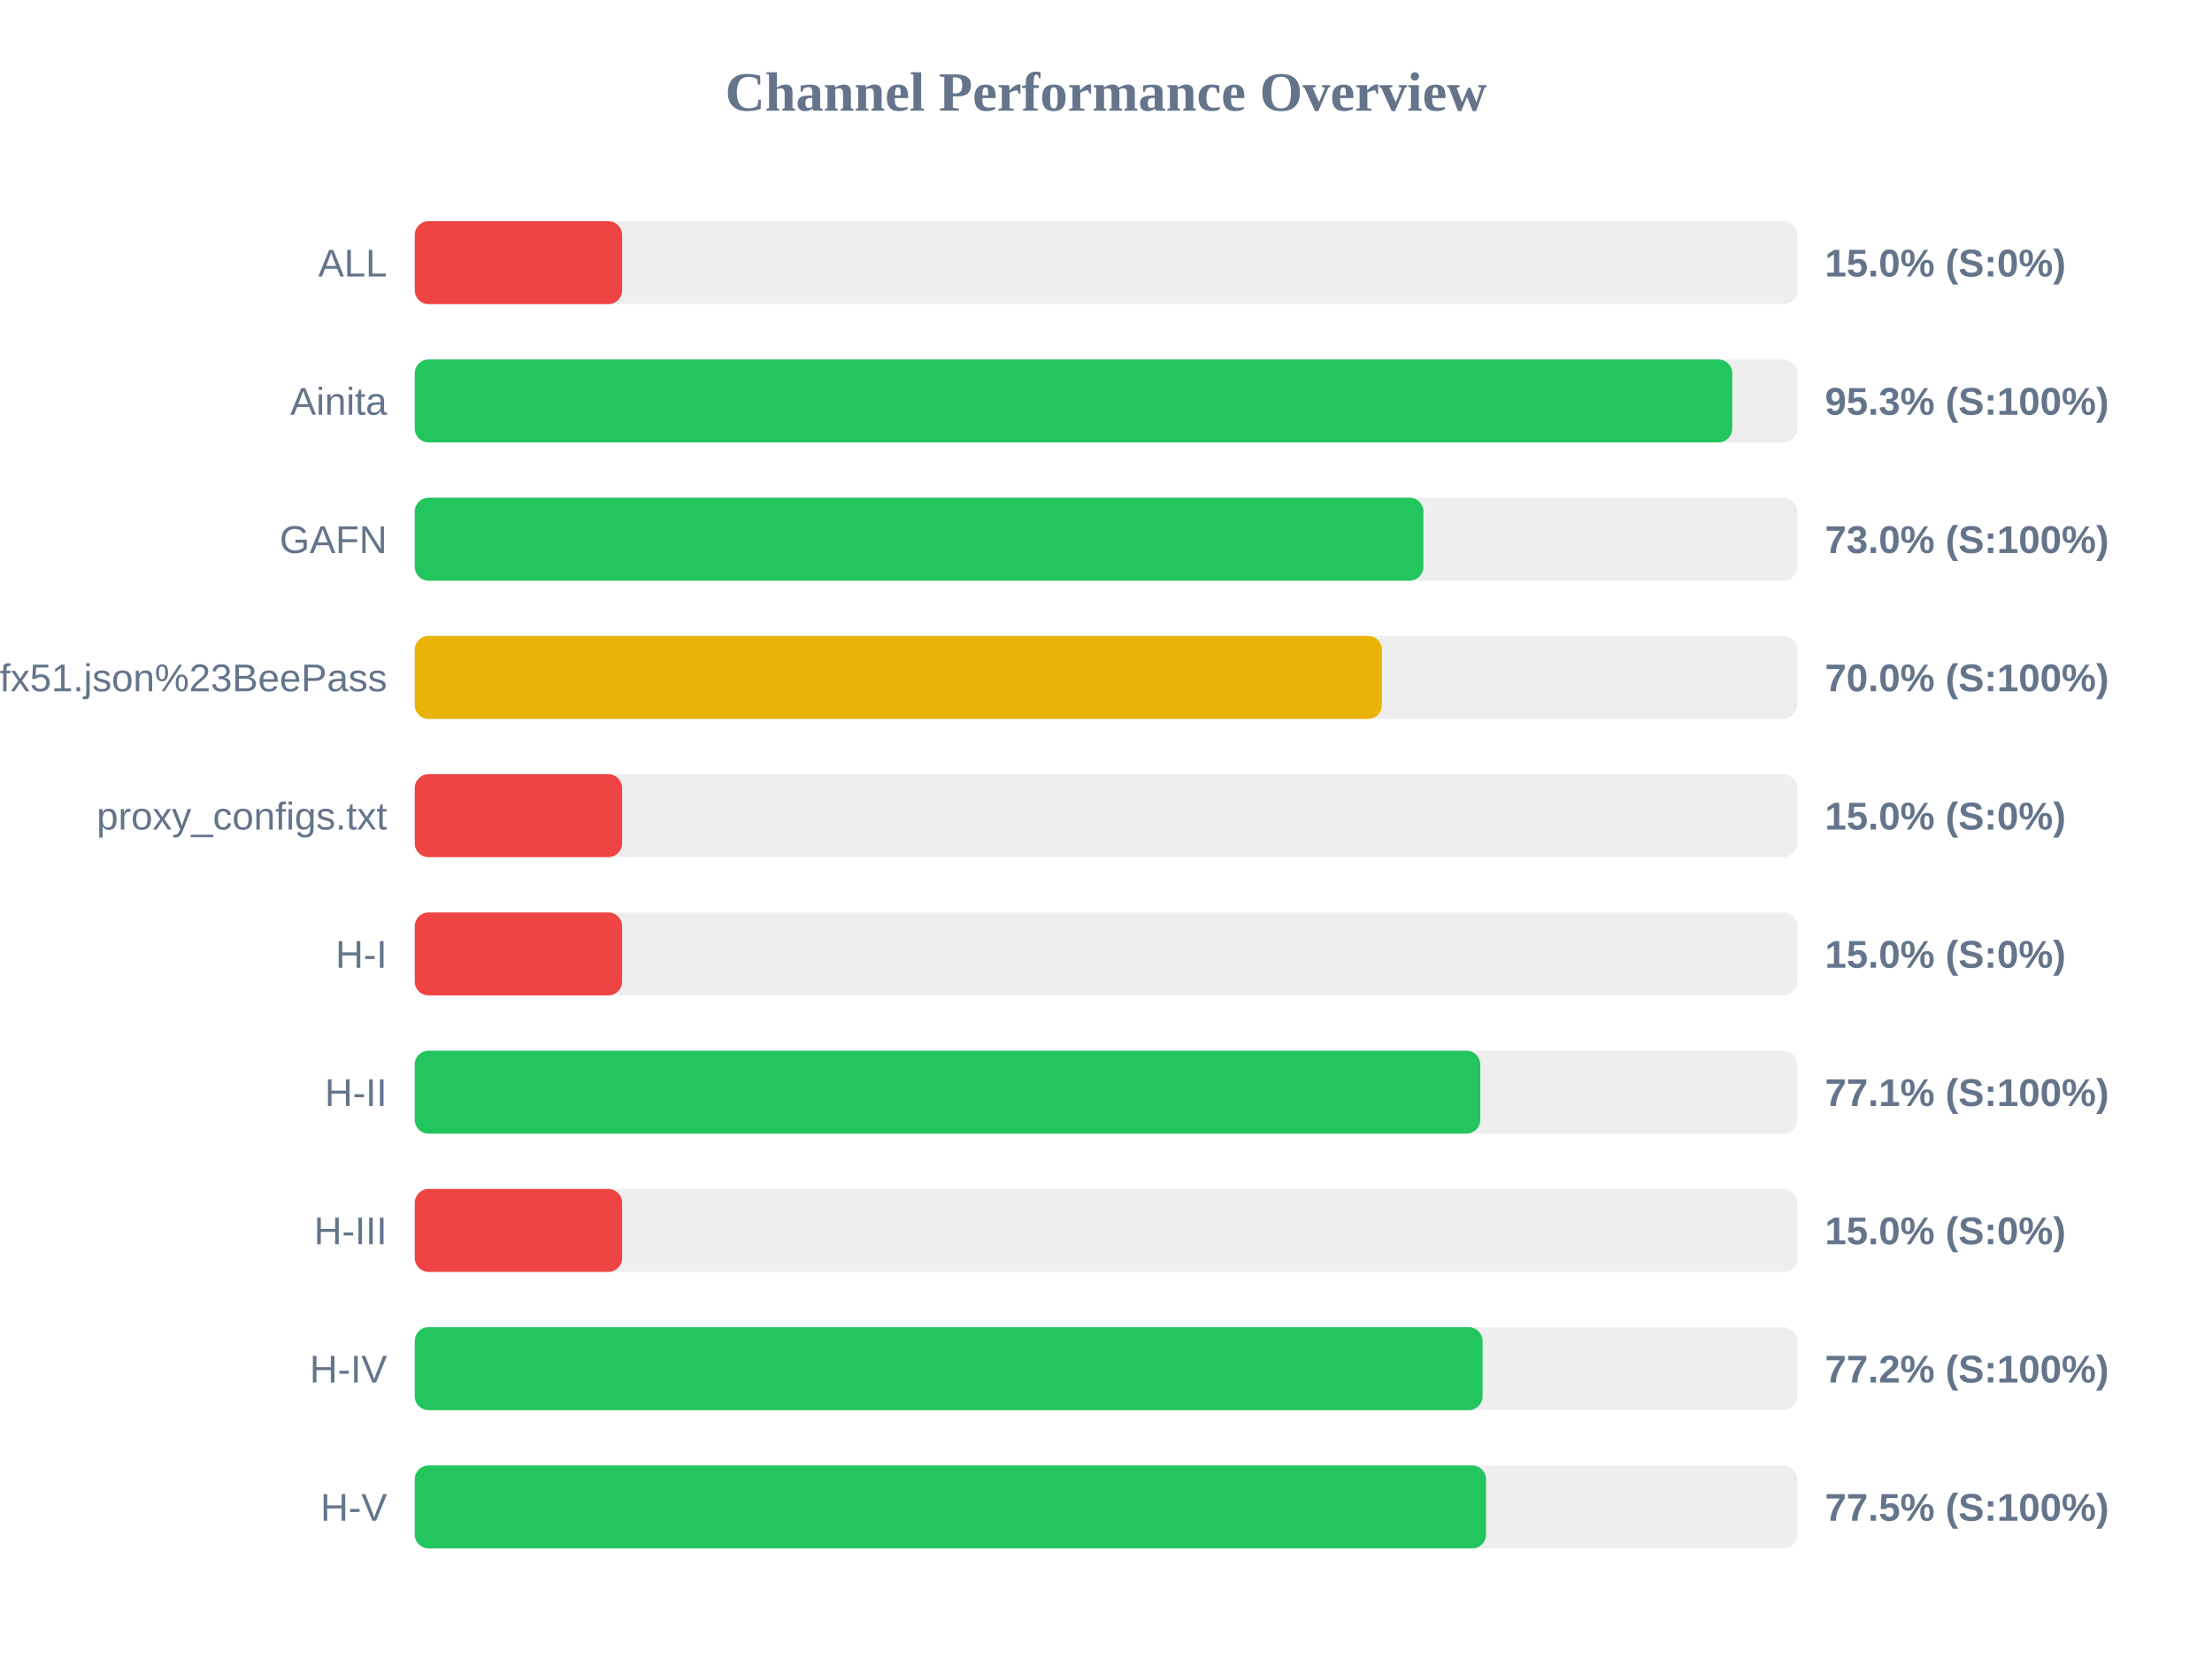
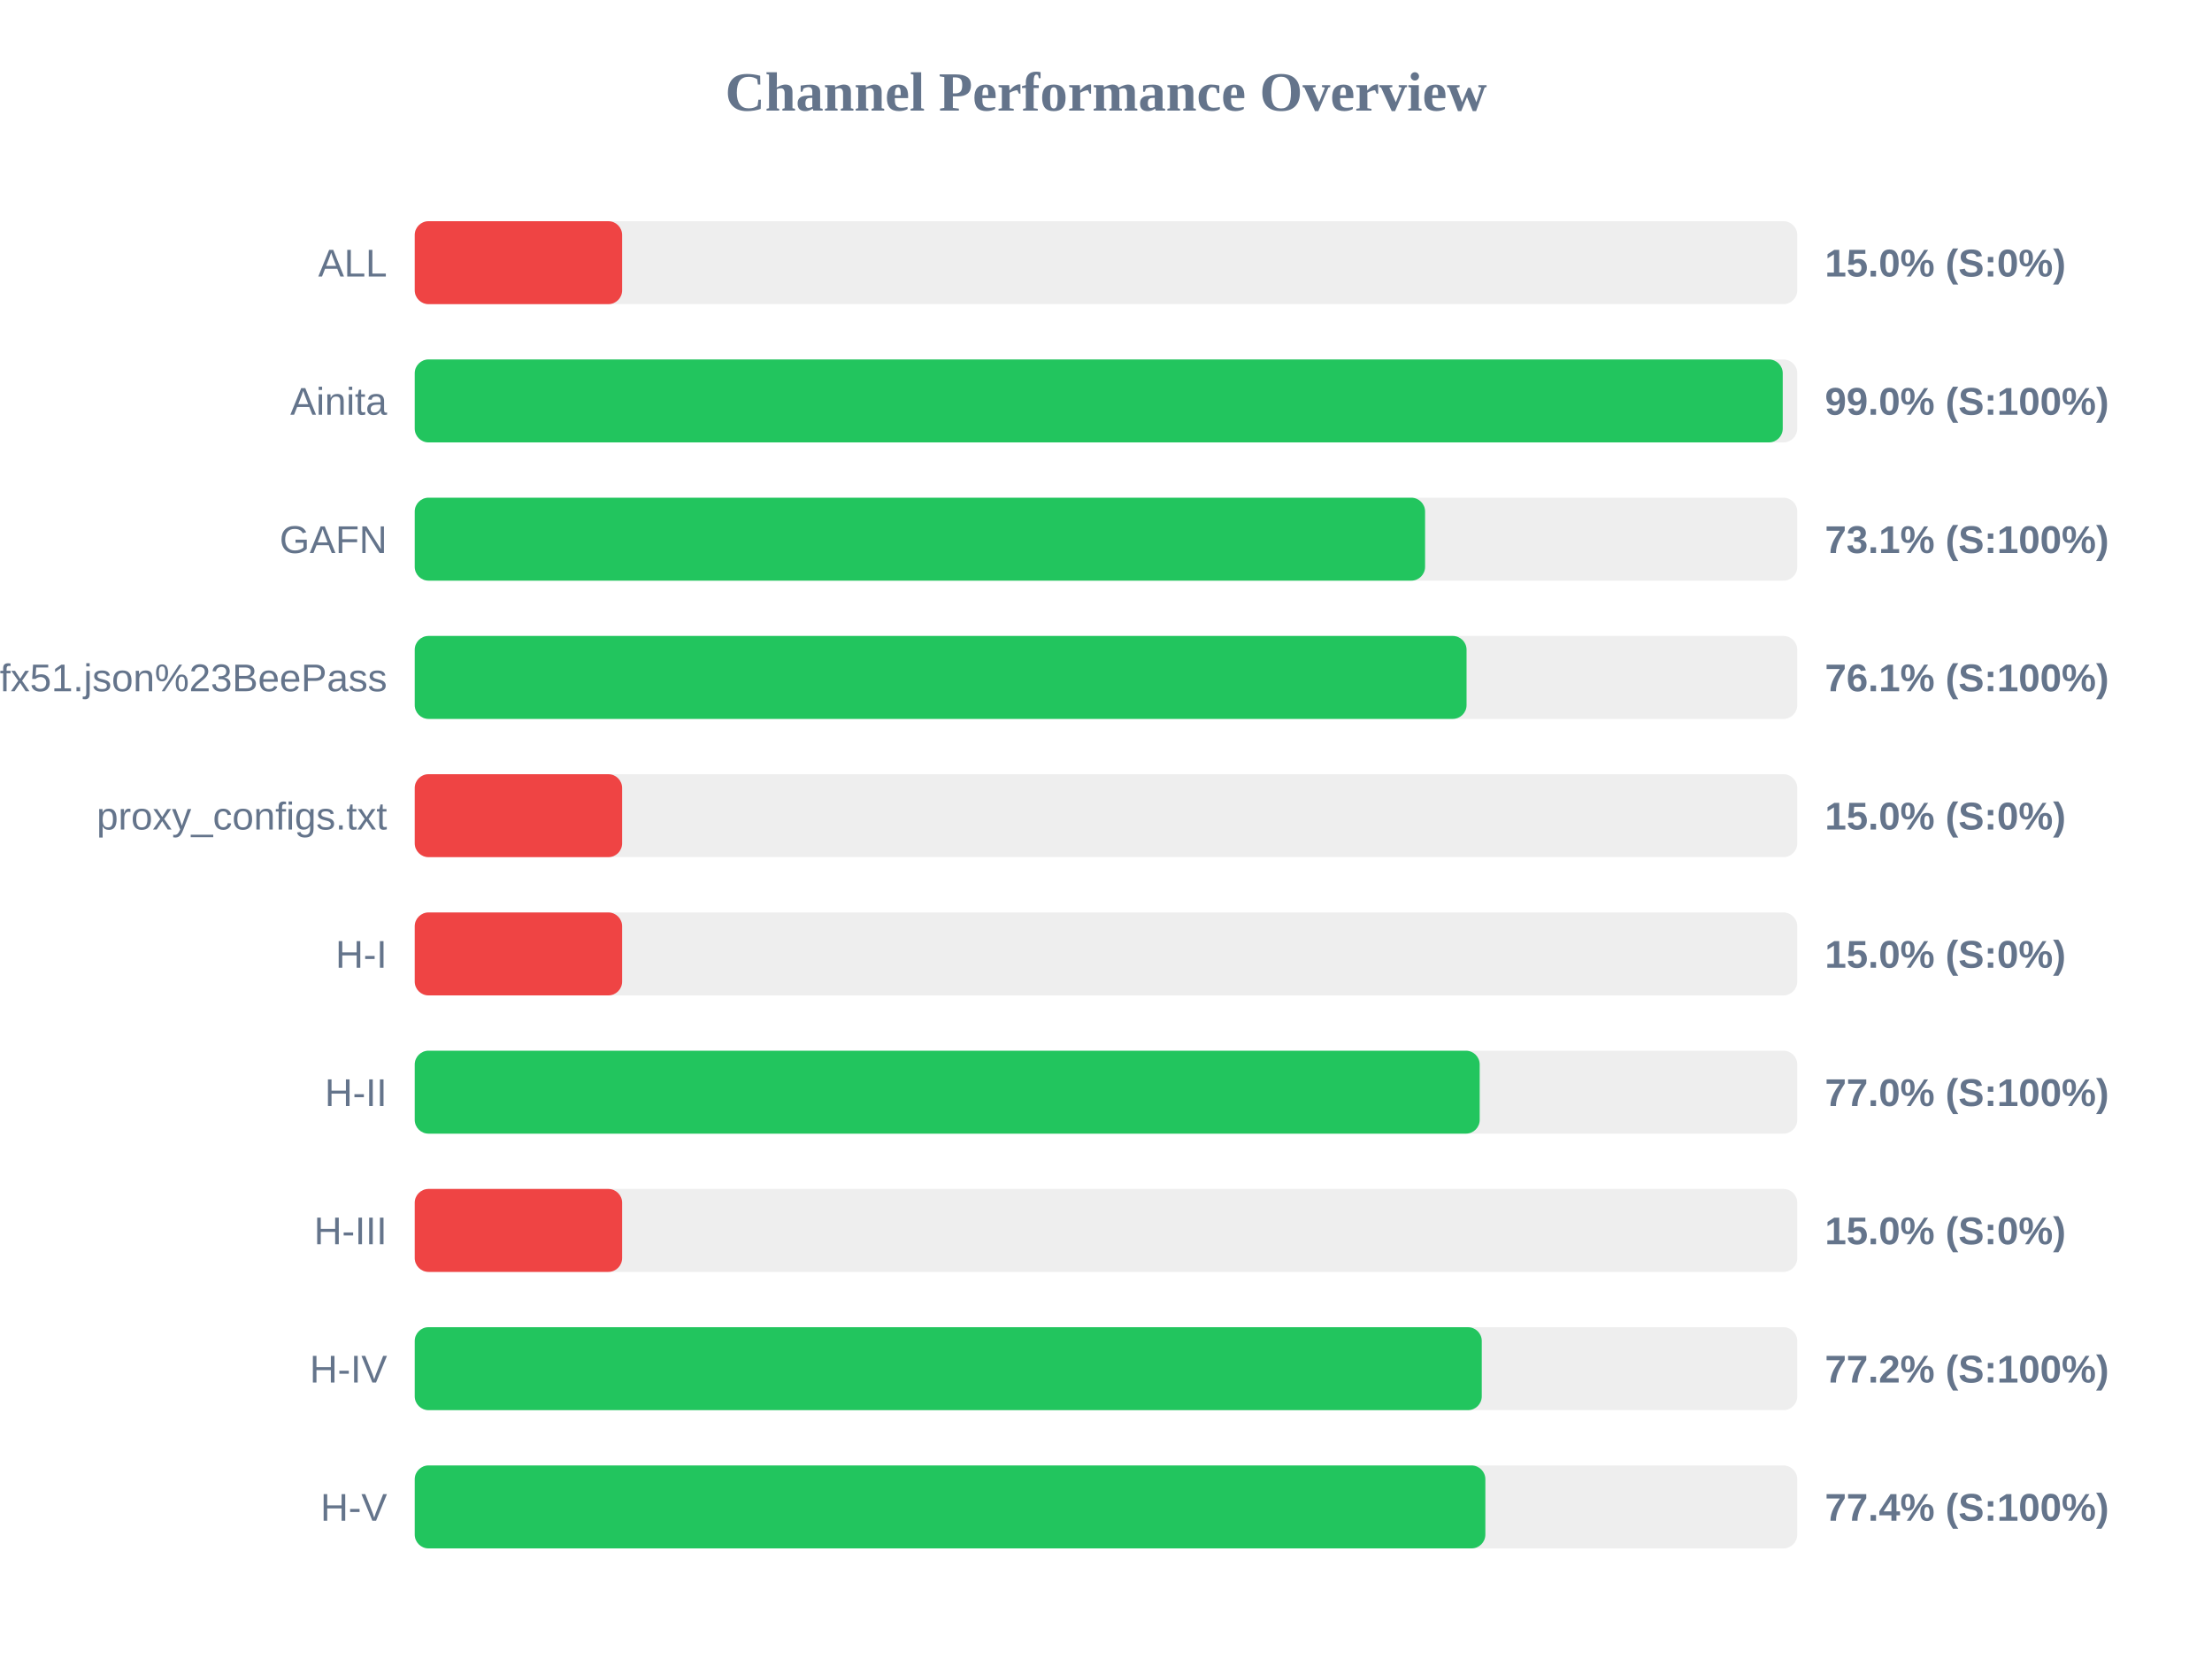
<svg xmlns="http://www.w3.org/2000/svg" width="800" height="600" version="1.1">
  <style>
        .row { font: 14px Arial; fill: #64748b; }
        .score { font: bold 14px Arial; fill: #64748b; }
    </style>
  <text x="400" y="40" text-anchor="middle" font-size="20px" font-weight="bold" fill="#64748b">Channel Performance Overview</text>
  <rect x="150" y="80" width="500" height="30" fill="#eee" rx="5" />
  <rect x="150" y="80" width="75.0" height="30" fill="#ef4444" rx="5" />
  <text x="140" y="100" text-anchor="end" class="row">ALL</text>
  <text x="660" y="100" text-anchor="start" class="score">15.0% (S:0%)</text>
  <rect x="150" y="130" width="500" height="30" fill="#eee" rx="5" />
-   <rect x="150" y="130" width="476.5" height="30" fill="#22c55e" rx="5" />
+   <rect x="150" y="130" width="494.75" height="30" fill="#22c55e" rx="5" />
  <text x="140" y="150" text-anchor="end" class="row">Ainita</text>
-   <text x="660" y="150" text-anchor="start" class="score">95.3% (S:100%)</text>
+   <text x="660" y="150" text-anchor="start" class="score">99.0% (S:100%)</text>
  <rect x="150" y="180" width="500" height="30" fill="#eee" rx="5" />
-   <rect x="150" y="180" width="364.8" height="30" fill="#22c55e" rx="5" />
+   <rect x="150" y="180" width="365.4" height="30" fill="#22c55e" rx="5" />
  <text x="140" y="200" text-anchor="end" class="row">GAFN</text>
-   <text x="660" y="200" text-anchor="start" class="score">73.0% (S:100%)</text>
+   <text x="660" y="200" text-anchor="start" class="score">73.1% (S:100%)</text>
  <rect x="150" y="230" width="500" height="30" fill="#eee" rx="5" />
-   <rect x="150" y="230" width="349.8" height="30" fill="#eab308" rx="5" />
+   <rect x="150" y="230" width="380.4" height="30" fill="#22c55e" rx="5" />
  <text x="140" y="250" text-anchor="end" class="row">sub?s=ssconf%3A%2F%2Fs3.amazonaws.com%2Fbeedynconprd%2Fzf38bv6oxi1nv3wfkpmxyfl8yj5fargza3foantoalu16vznl0ckxx7bgf1ufx51.json%23BeePass</text>
-   <text x="660" y="250" text-anchor="start" class="score">70.0% (S:100%)</text>
+   <text x="660" y="250" text-anchor="start" class="score">76.1% (S:100%)</text>
  <rect x="150" y="280" width="500" height="30" fill="#eee" rx="5" />
  <rect x="150" y="280" width="75.0" height="30" fill="#ef4444" rx="5" />
  <text x="140" y="300" text-anchor="end" class="row">proxy_configs.txt</text>
  <text x="660" y="300" text-anchor="start" class="score">15.0% (S:0%)</text>
  <rect x="150" y="330" width="500" height="30" fill="#eee" rx="5" />
  <rect x="150" y="330" width="75.0" height="30" fill="#ef4444" rx="5" />
  <text x="140" y="350" text-anchor="end" class="row">H-I</text>
  <text x="660" y="350" text-anchor="start" class="score">15.0% (S:0%)</text>
  <rect x="150" y="380" width="500" height="30" fill="#eee" rx="5" />
-   <rect x="150" y="380" width="385.35" height="30" fill="#22c55e" rx="5" />
+   <rect x="150" y="380" width="385.15" height="30" fill="#22c55e" rx="5" />
  <text x="140" y="400" text-anchor="end" class="row">H-II</text>
-   <text x="660" y="400" text-anchor="start" class="score">77.1% (S:100%)</text>
+   <text x="660" y="400" text-anchor="start" class="score">77.0% (S:100%)</text>
  <rect x="150" y="430" width="500" height="30" fill="#eee" rx="5" />
  <rect x="150" y="430" width="75.0" height="30" fill="#ef4444" rx="5" />
  <text x="140" y="450" text-anchor="end" class="row">H-III</text>
  <text x="660" y="450" text-anchor="start" class="score">15.0% (S:0%)</text>
  <rect x="150" y="480" width="500" height="30" fill="#eee" rx="5" />
-   <rect x="150" y="480" width="386.2" height="30" fill="#22c55e" rx="5" />
+   <rect x="150" y="480" width="385.9" height="30" fill="#22c55e" rx="5" />
  <text x="140" y="500" text-anchor="end" class="row">H-IV</text>
  <text x="660" y="500" text-anchor="start" class="score">77.2% (S:100%)</text>
  <rect x="150" y="530" width="500" height="30" fill="#eee" rx="5" />
-   <rect x="150" y="530" width="387.45" height="30" fill="#22c55e" rx="5" />
+   <rect x="150" y="530" width="387.2" height="30" fill="#22c55e" rx="5" />
  <text x="140" y="550" text-anchor="end" class="row">H-V</text>
-   <text x="660" y="550" text-anchor="start" class="score">77.5% (S:100%)</text>
+   <text x="660" y="550" text-anchor="start" class="score">77.4% (S:100%)</text>
</svg>
